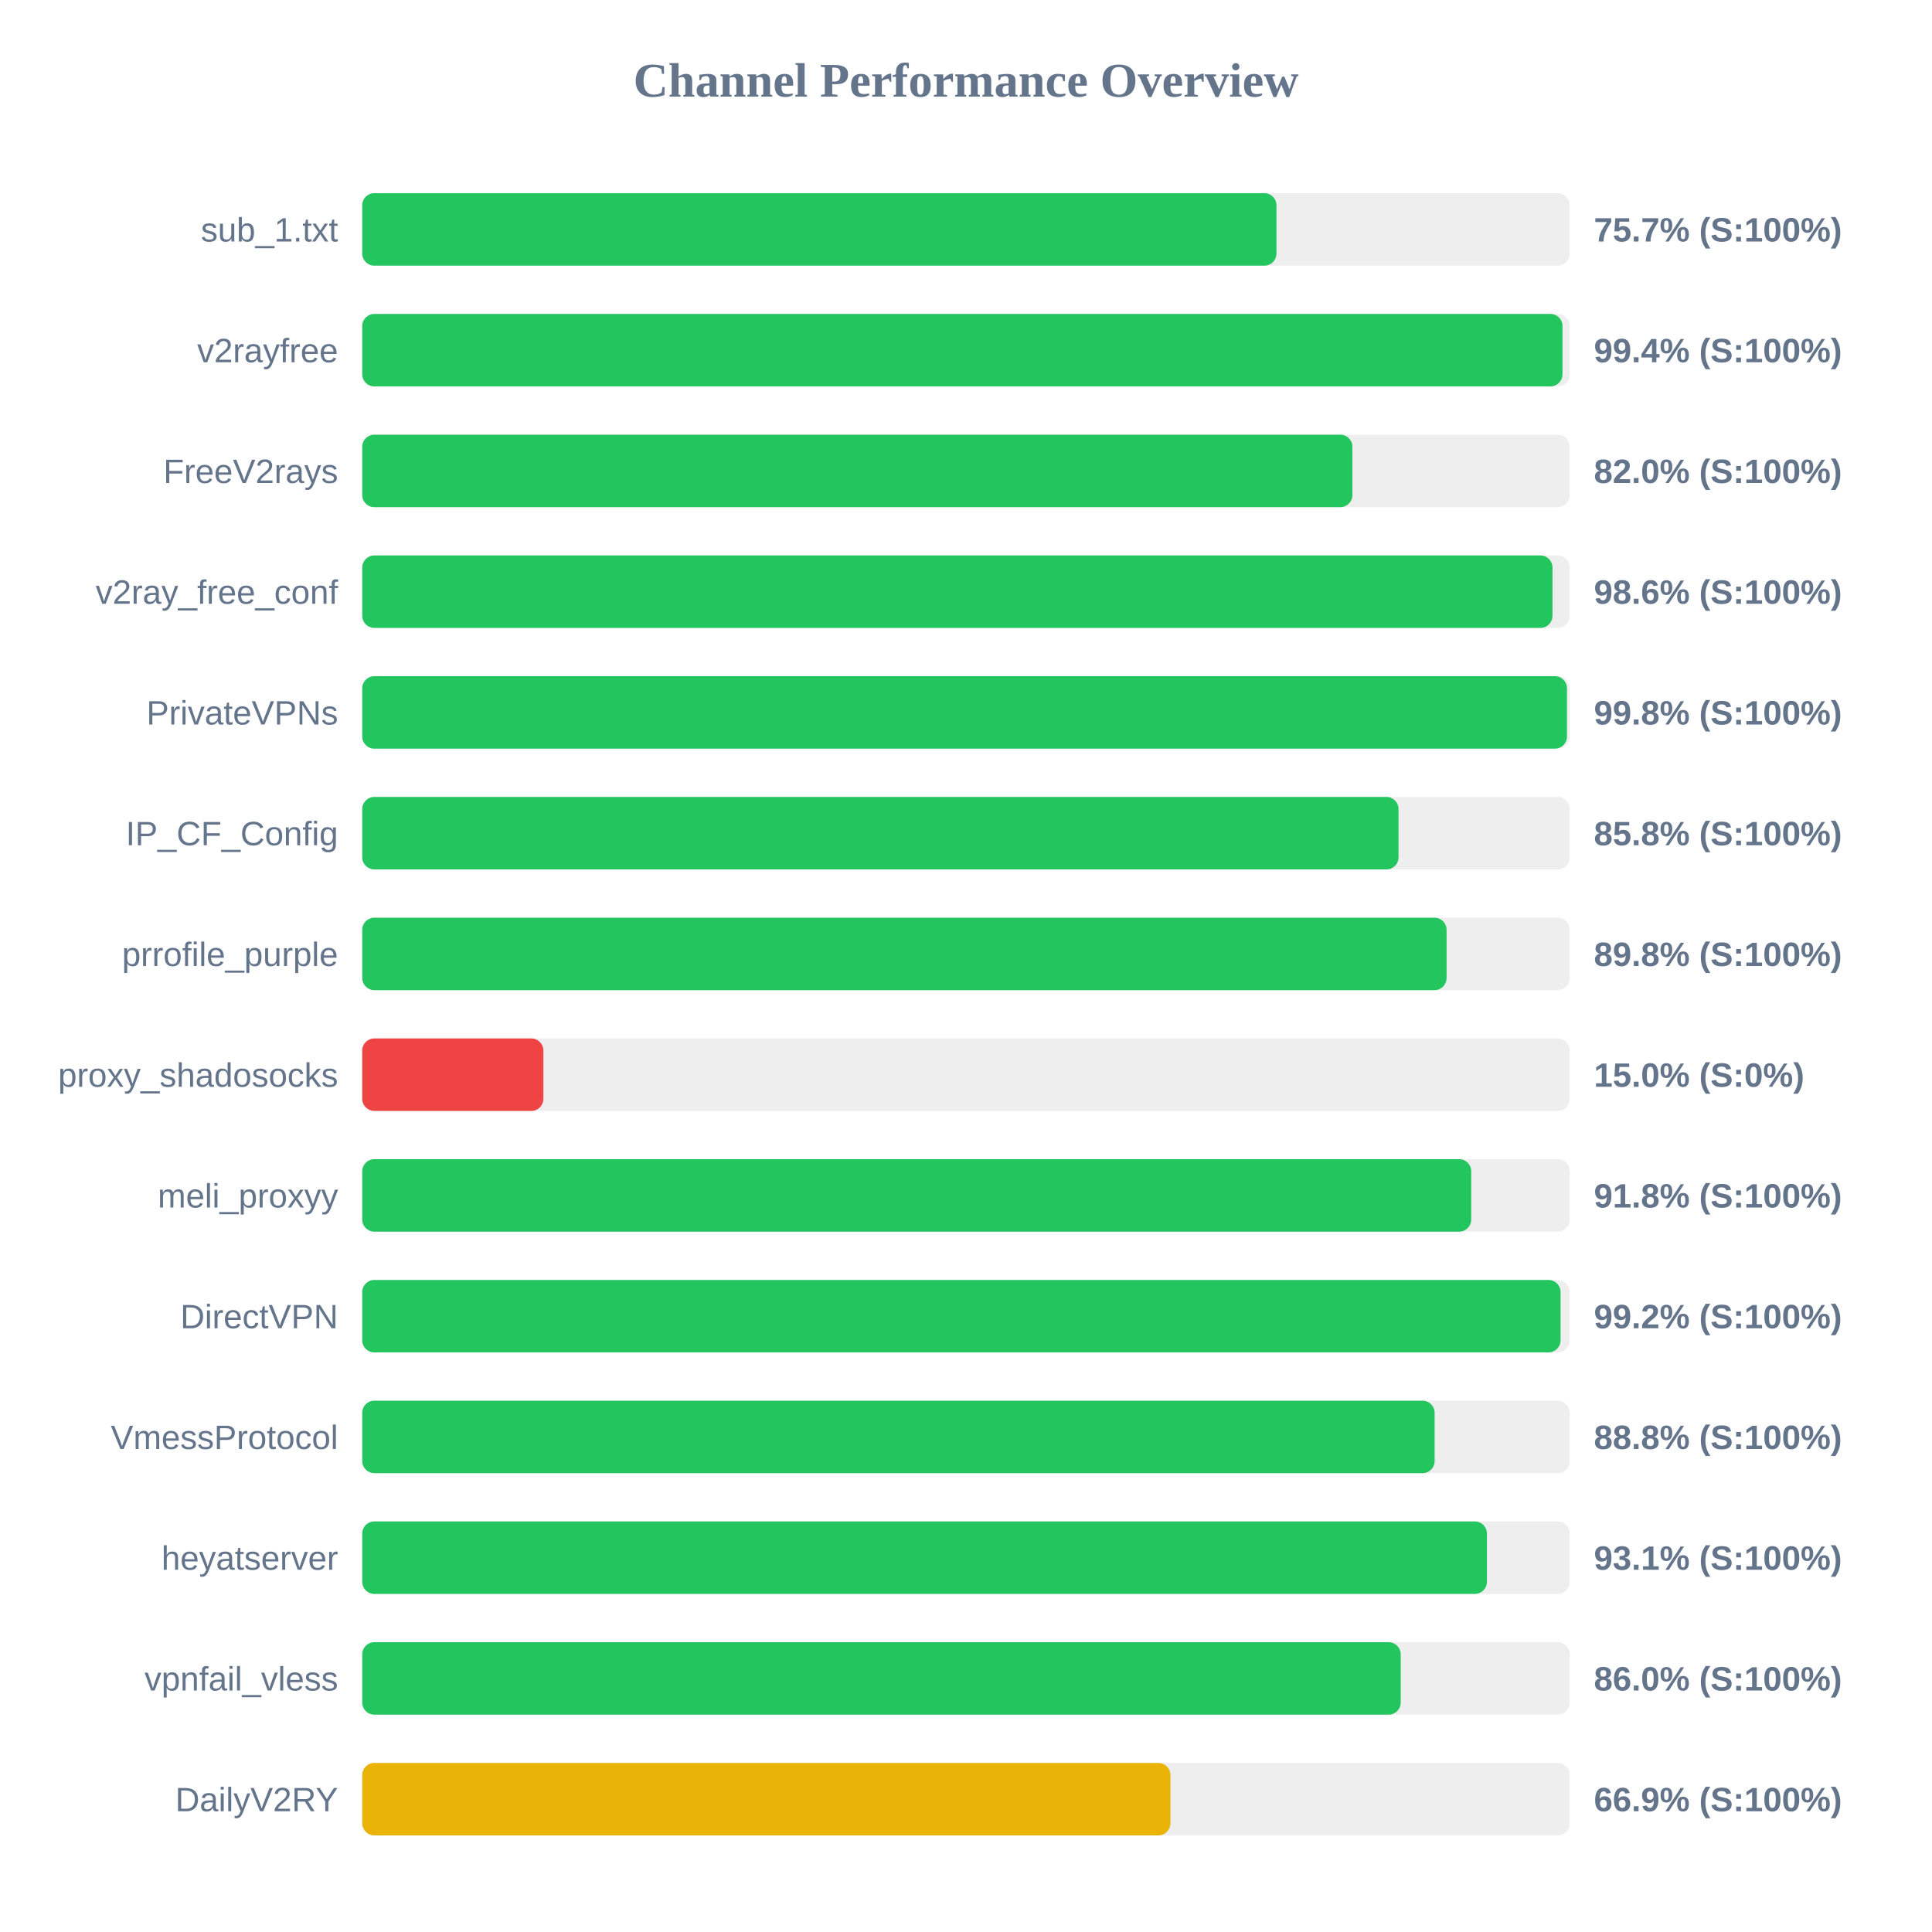
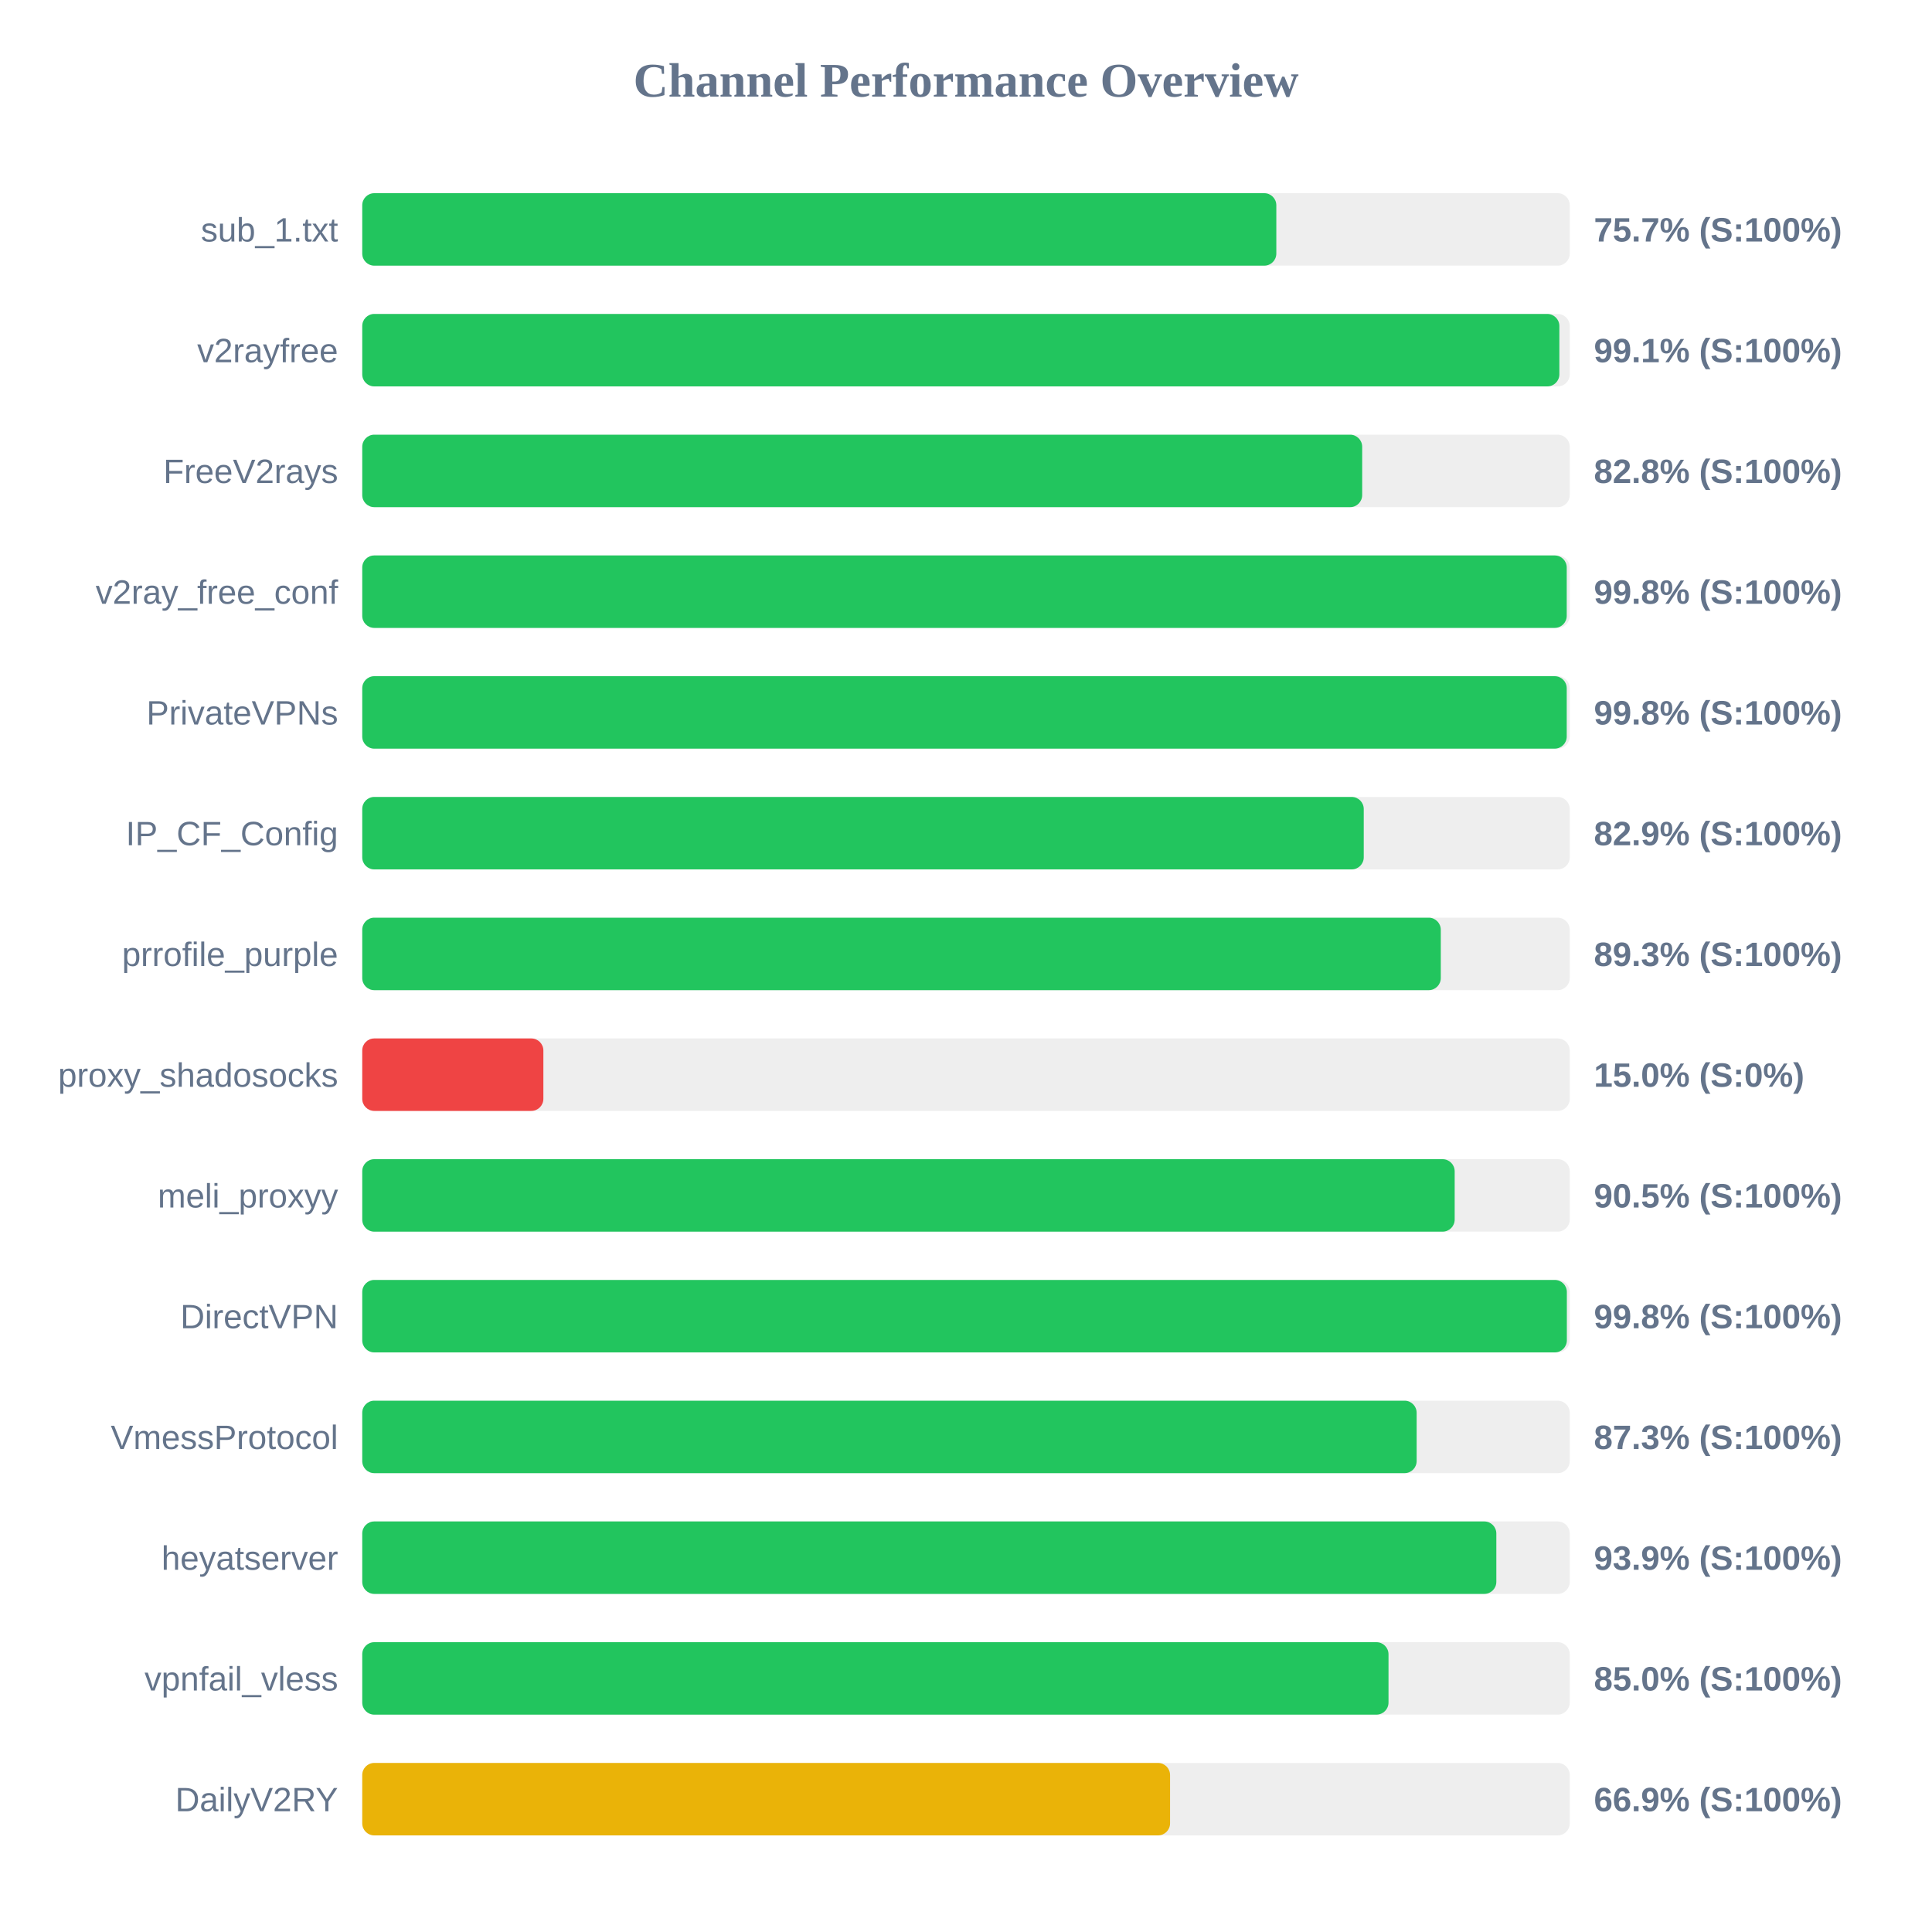
<svg xmlns="http://www.w3.org/2000/svg" width="800" height="800" version="1.1">
  <style>
        .row { font: 14px Arial; fill: #64748b; }
        .score { font: bold 14px Arial; fill: #64748b; }
    </style>
  <text x="400" y="40" text-anchor="middle" font-size="20px" font-weight="bold" fill="#64748b">Channel Performance Overview</text>
  <rect x="150" y="80" width="500" height="30" fill="#eee" rx="5" />
-   <rect x="150" y="80" width="378.55" height="30" fill="#22c55e" rx="5" />
+   <rect x="150" y="80" width="378.5" height="30" fill="#22c55e" rx="5" />
  <text x="140" y="100" text-anchor="end" class="row">sub_1.txt</text>
  <text x="660" y="100" text-anchor="start" class="score">75.7% (S:100%)</text>
  <rect x="150" y="130" width="500" height="30" fill="#eee" rx="5" />
-   <rect x="150" y="130" width="497.0" height="30" fill="#22c55e" rx="5" />
+   <rect x="150" y="130" width="495.7" height="30" fill="#22c55e" rx="5" />
  <text x="140" y="150" text-anchor="end" class="row">v2rayfree</text>
-   <text x="660" y="150" text-anchor="start" class="score">99.4% (S:100%)</text>
+   <text x="660" y="150" text-anchor="start" class="score">99.1% (S:100%)</text>
  <rect x="150" y="180" width="500" height="30" fill="#eee" rx="5" />
-   <rect x="150" y="180" width="410.0" height="30" fill="#22c55e" rx="5" />
+   <rect x="150" y="180" width="414.05" height="30" fill="#22c55e" rx="5" />
  <text x="140" y="200" text-anchor="end" class="row">FreeV2rays</text>
-   <text x="660" y="200" text-anchor="start" class="score">82.0% (S:100%)</text>
+   <text x="660" y="200" text-anchor="start" class="score">82.8% (S:100%)</text>
  <rect x="150" y="230" width="500" height="30" fill="#eee" rx="5" />
-   <rect x="150" y="230" width="492.85" height="30" fill="#22c55e" rx="5" />
+   <rect x="150" y="230" width="498.75" height="30" fill="#22c55e" rx="5" />
  <text x="140" y="250" text-anchor="end" class="row">v2ray_free_conf</text>
-   <text x="660" y="250" text-anchor="start" class="score">98.6% (S:100%)</text>
+   <text x="660" y="250" text-anchor="start" class="score">99.8% (S:100%)</text>
  <rect x="150" y="280" width="500" height="30" fill="#eee" rx="5" />
-   <rect x="150" y="280" width="498.85" height="30" fill="#22c55e" rx="5" />
+   <rect x="150" y="280" width="498.75" height="30" fill="#22c55e" rx="5" />
  <text x="140" y="300" text-anchor="end" class="row">PrivateVPNs</text>
  <text x="660" y="300" text-anchor="start" class="score">99.8% (S:100%)</text>
  <rect x="150" y="330" width="500" height="30" fill="#eee" rx="5" />
-   <rect x="150" y="330" width="429.1" height="30" fill="#22c55e" rx="5" />
+   <rect x="150" y="330" width="414.7" height="30" fill="#22c55e" rx="5" />
  <text x="140" y="350" text-anchor="end" class="row">IP_CF_Config</text>
-   <text x="660" y="350" text-anchor="start" class="score">85.8% (S:100%)</text>
+   <text x="660" y="350" text-anchor="start" class="score">82.9% (S:100%)</text>
  <rect x="150" y="380" width="500" height="30" fill="#eee" rx="5" />
-   <rect x="150" y="380" width="449.0" height="30" fill="#22c55e" rx="5" />
+   <rect x="150" y="380" width="446.6" height="30" fill="#22c55e" rx="5" />
  <text x="140" y="400" text-anchor="end" class="row">prrofile_purple</text>
-   <text x="660" y="400" text-anchor="start" class="score">89.8% (S:100%)</text>
+   <text x="660" y="400" text-anchor="start" class="score">89.3% (S:100%)</text>
  <rect x="150" y="430" width="500" height="30" fill="#eee" rx="5" />
  <rect x="150" y="430" width="75.0" height="30" fill="#ef4444" rx="5" />
  <text x="140" y="450" text-anchor="end" class="row">proxy_shadosocks</text>
  <text x="660" y="450" text-anchor="start" class="score">15.0% (S:0%)</text>
  <rect x="150" y="480" width="500" height="30" fill="#eee" rx="5" />
-   <rect x="150" y="480" width="459.2" height="30" fill="#22c55e" rx="5" />
+   <rect x="150" y="480" width="452.35" height="30" fill="#22c55e" rx="5" />
  <text x="140" y="500" text-anchor="end" class="row">meli_proxyy</text>
-   <text x="660" y="500" text-anchor="start" class="score">91.8% (S:100%)</text>
+   <text x="660" y="500" text-anchor="start" class="score">90.5% (S:100%)</text>
  <rect x="150" y="530" width="500" height="30" fill="#eee" rx="5" />
-   <rect x="150" y="530" width="496.2" height="30" fill="#22c55e" rx="5" />
+   <rect x="150" y="530" width="498.8" height="30" fill="#22c55e" rx="5" />
  <text x="140" y="550" text-anchor="end" class="row">DirectVPN</text>
-   <text x="660" y="550" text-anchor="start" class="score">99.2% (S:100%)</text>
+   <text x="660" y="550" text-anchor="start" class="score">99.8% (S:100%)</text>
  <rect x="150" y="580" width="500" height="30" fill="#eee" rx="5" />
-   <rect x="150" y="580" width="444.05" height="30" fill="#22c55e" rx="5" />
+   <rect x="150" y="580" width="436.6" height="30" fill="#22c55e" rx="5" />
  <text x="140" y="600" text-anchor="end" class="row">VmessProtocol</text>
-   <text x="660" y="600" text-anchor="start" class="score">88.8% (S:100%)</text>
+   <text x="660" y="600" text-anchor="start" class="score">87.3% (S:100%)</text>
  <rect x="150" y="630" width="500" height="30" fill="#eee" rx="5" />
-   <rect x="150" y="630" width="465.7" height="30" fill="#22c55e" rx="5" />
+   <rect x="150" y="630" width="469.6" height="30" fill="#22c55e" rx="5" />
  <text x="140" y="650" text-anchor="end" class="row">heyatserver</text>
-   <text x="660" y="650" text-anchor="start" class="score">93.1% (S:100%)</text>
+   <text x="660" y="650" text-anchor="start" class="score">93.9% (S:100%)</text>
  <rect x="150" y="680" width="500" height="30" fill="#eee" rx="5" />
-   <rect x="150" y="680" width="430.0" height="30" fill="#22c55e" rx="5" />
+   <rect x="150" y="680" width="424.95" height="30" fill="#22c55e" rx="5" />
  <text x="140" y="700" text-anchor="end" class="row">vpnfail_vless</text>
-   <text x="660" y="700" text-anchor="start" class="score">86.0% (S:100%)</text>
+   <text x="660" y="700" text-anchor="start" class="score">85.0% (S:100%)</text>
  <rect x="150" y="730" width="500" height="30" fill="#eee" rx="5" />
-   <rect x="150" y="730" width="334.65" height="30" fill="#eab308" rx="5" />
+   <rect x="150" y="730" width="334.5" height="30" fill="#eab308" rx="5" />
  <text x="140" y="750" text-anchor="end" class="row">DailyV2RY</text>
  <text x="660" y="750" text-anchor="start" class="score">66.9% (S:100%)</text>
</svg>
